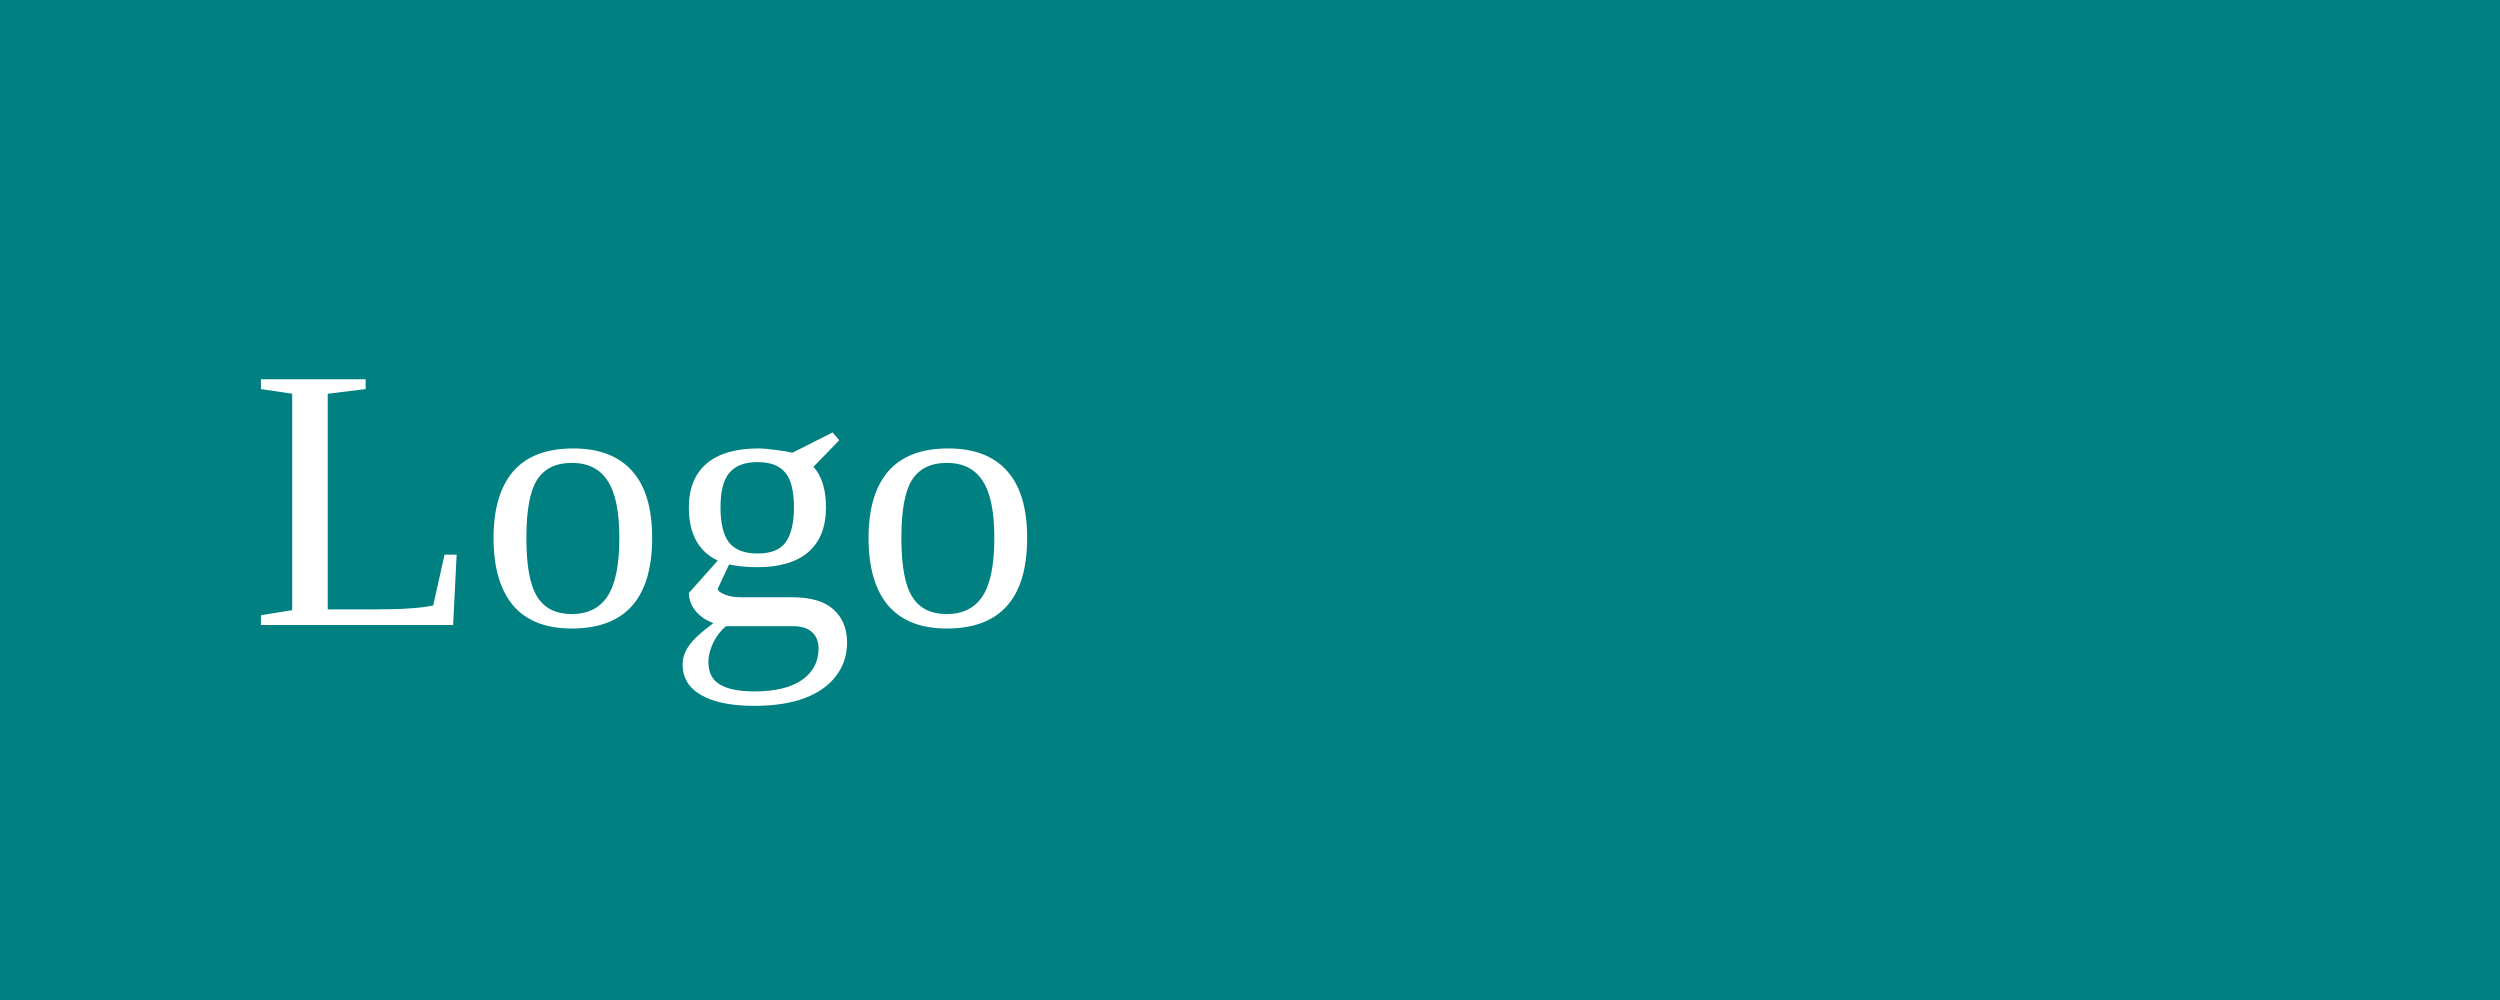
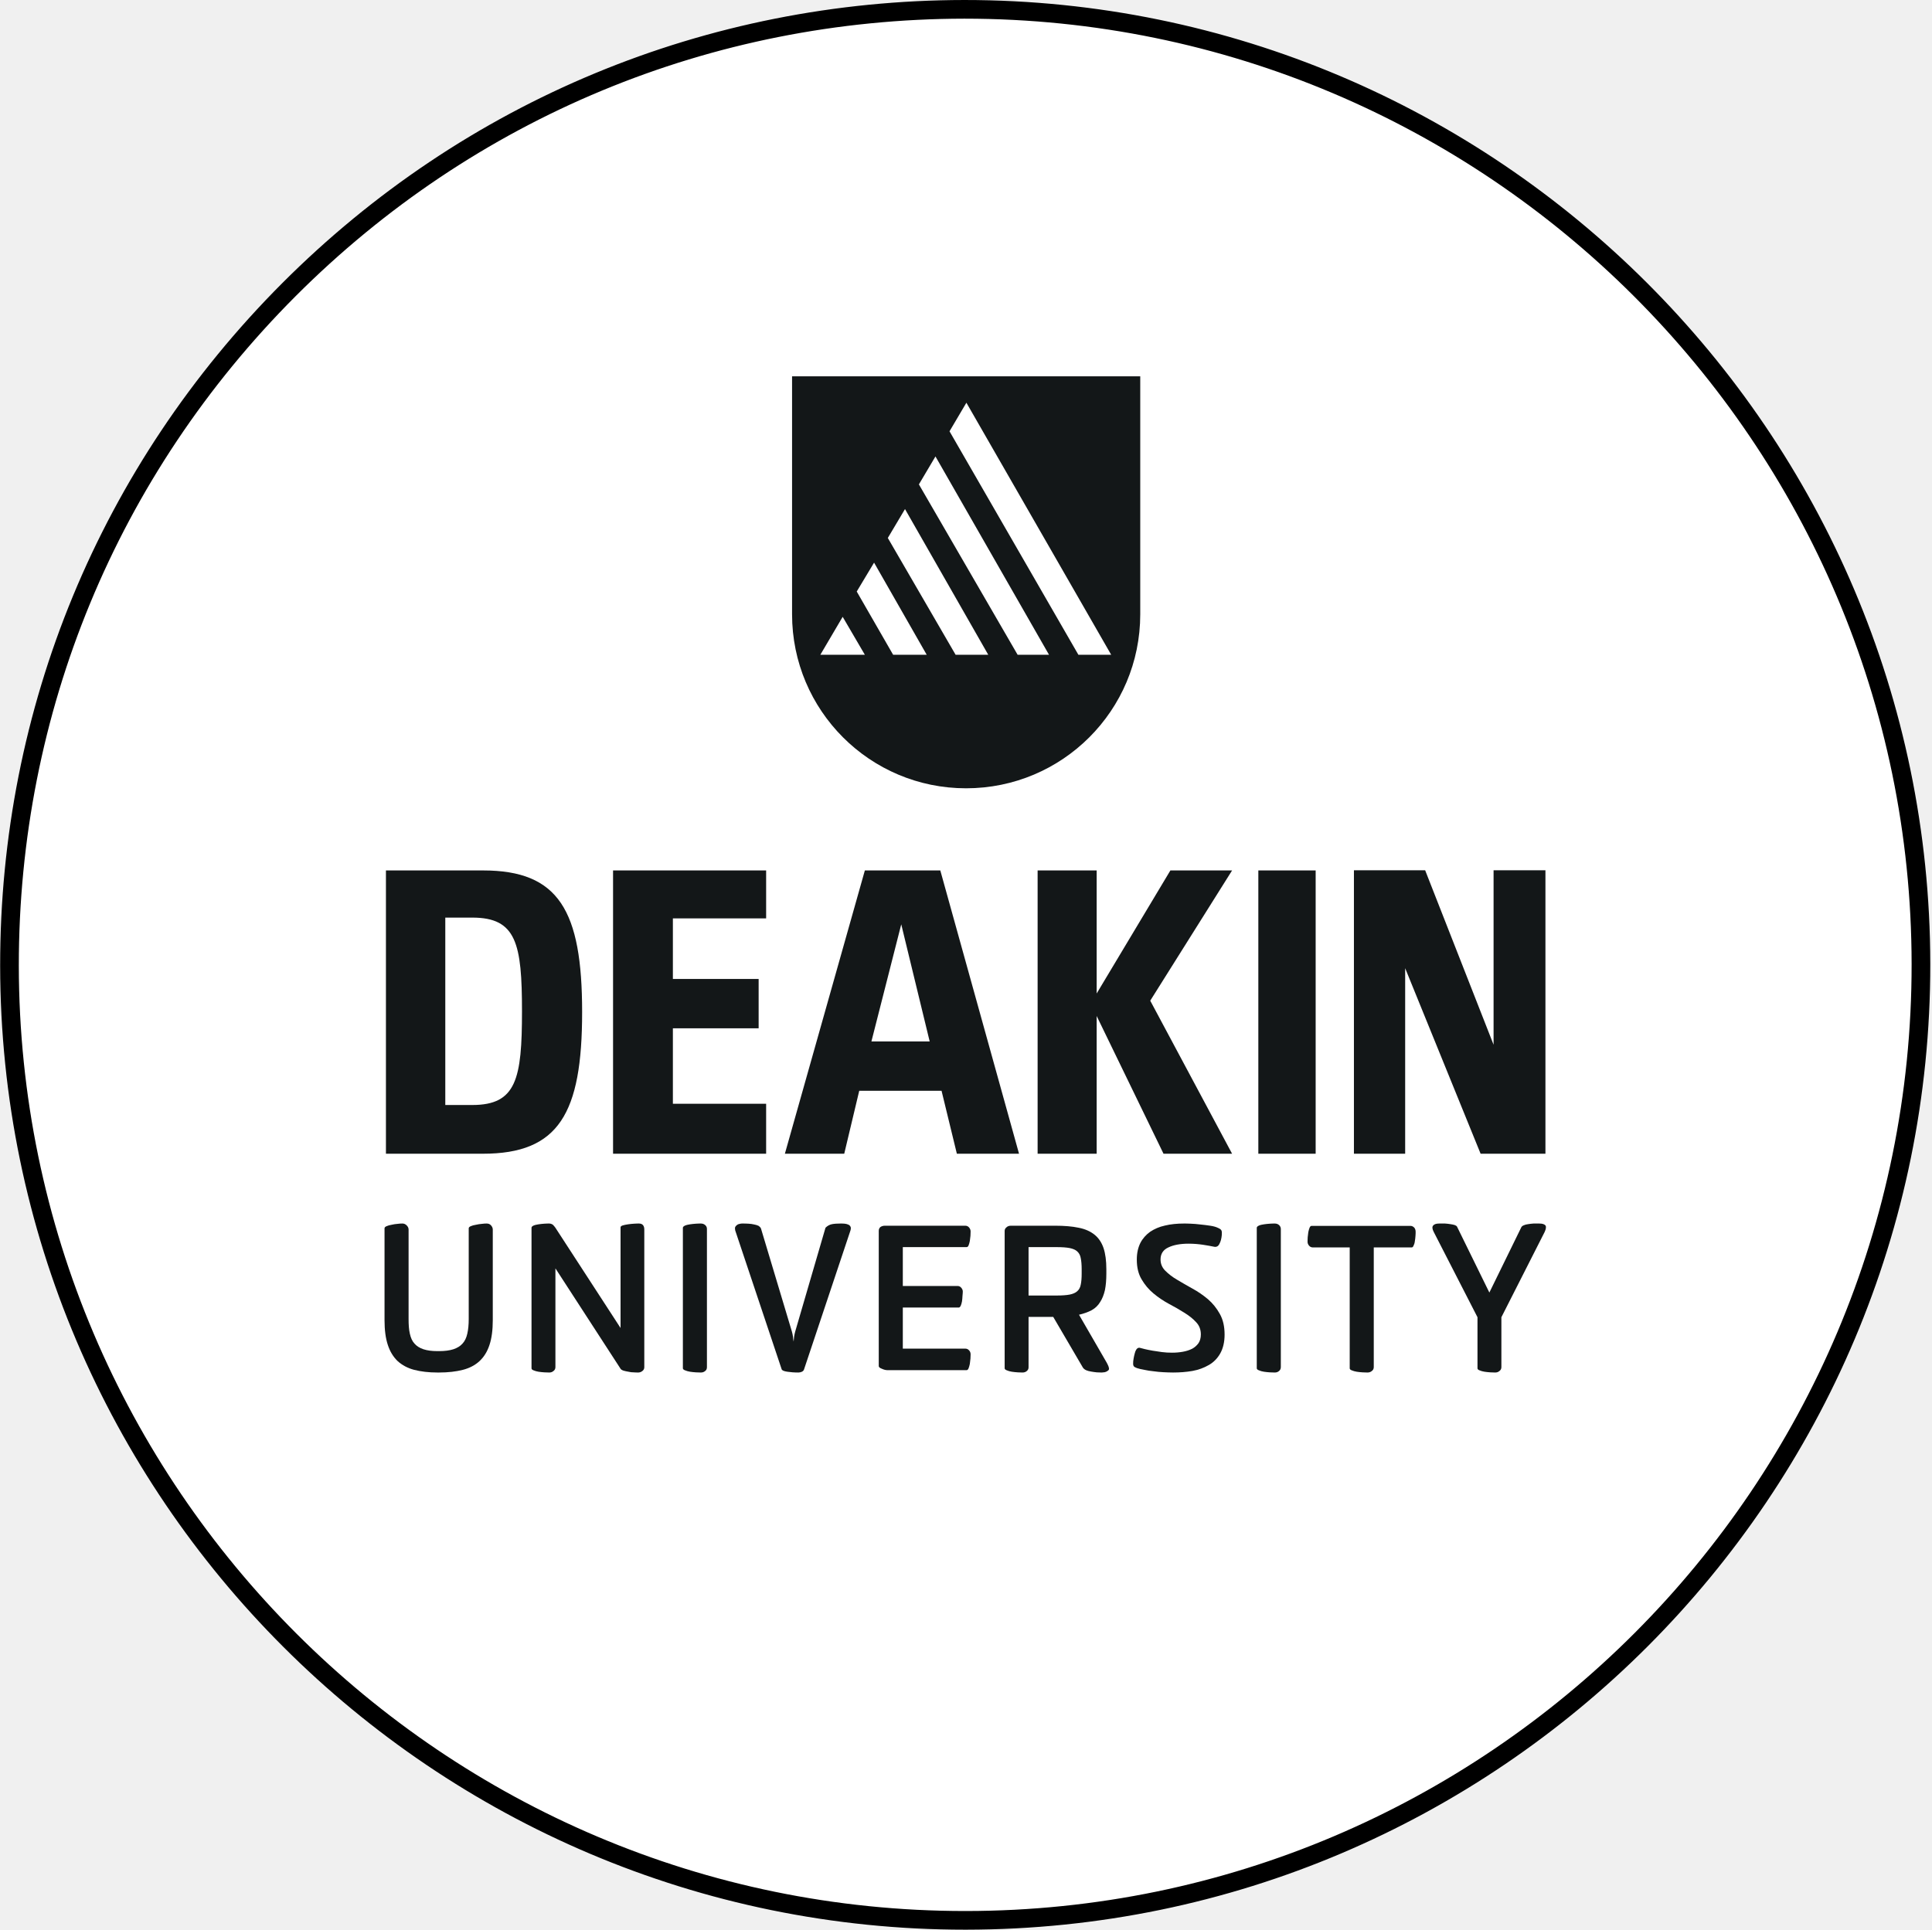
- <svg xmlns="http://www.w3.org/2000/svg" width="100" height="40">
-   <rect width="100" height="40" fill="teal" />
-   <text x="10" y="25" font-size="15" fill="white">Logo</text>
+ <svg xmlns="http://www.w3.org/2000/svg" xmlns:xlink="http://www.w3.org/1999/xlink" width="1035px" height="1034px" viewBox="0 0 1035 1034" version="1.1">
+   <defs>
+     <path d="M512.039,1024 C230.036,1024 0.333,794.548 0.082,512.461 C-0.002,375.727 53.135,247.111 149.702,150.292 C246.353,53.474 374.887,0.169 511.62,0.002 C794.126,0.002 1023.829,229.538 1024.08,511.541 C1024.331,793.879 794.795,1023.749 512.541,1024 L512.039,1024 L512.039,1024 Z" id="path-1" />
+     <path d="M0.321,0.651 L0.321,128.18 C0.321,179.644 41.994,221.4 93.541,221.4 C145.088,221.4 186.845,179.727 186.845,128.18 L186.845,0.651 L0.321,0.651 L0.321,0.651 Z M15.467,149.853 L27.433,129.519 L39.316,149.853 L15.467,149.853 L15.467,149.853 Z M54.462,149.853 L34.965,115.963 L44.253,100.482 L72.454,149.853 L54.462,149.853 L54.462,149.853 Z M87.934,149.853 L51.617,87.26 L60.822,71.779 L105.424,149.853 L87.934,149.853 L87.934,149.853 Z M121.156,149.853 L68.269,58.558 L77.14,43.579 L137.975,149.853 L121.156,149.853 L121.156,149.853 Z M153.707,149.853 L84.671,30.107 L93.708,14.793 L171.28,149.853 L153.707,149.853 L153.707,149.853 Z" id="path-3" />
+     <path d="M32.55,126.104 L47.027,126.104 C70.625,126.104 73.637,112.13 73.637,75.896 C73.637,39.579 70.625,25.688 47.027,25.688 L32.55,25.688 L32.55,126.104 L32.55,126.104 Z M52.801,0.416 C93.302,0.416 105.854,21.838 105.854,76.314 C105.854,130.707 93.302,152.213 52.717,152.213 L0.752,152.213 L0.752,0.416 L52.801,0.416 L52.801,0.416 Z M122.423,0.416 L204.43,0.416 L204.43,26.106 L154.473,26.106 L154.473,58.574 L200.413,58.574 L200.413,85.017 L154.473,85.017 L154.473,125.435 L204.43,125.435 L204.43,152.213 L122.423,152.213 L122.423,0.416 L122.423,0.416 Z M292.043,92.046 L276.813,29.286 L260.831,92.046 L292.043,92.046 L292.043,92.046 Z M298.403,118.489 L254.304,118.489 L246.27,152.213 L214.472,152.213 L257.316,0.416 L297.734,0.416 L339.909,152.213 L306.604,152.213 L298.403,118.489 L298.403,118.489 Z M349.867,0.416 L381.498,0.416 L381.498,66.356 L420.995,0.416 L454.049,0.416 L410.2,70.206 L454.049,152.213 L417.313,152.213 L381.498,78.406 L381.498,152.213 L349.867,152.213 L349.867,0.416 L349.867,0.416 Z M468.107,0.416 L498.818,0.416 L498.818,152.213 L468.107,152.213 L468.107,0.416 L468.107,0.416 Z M546.767,52.8 L546.767,152.213 L519.32,152.213 L519.32,0.333 L557.478,0.333 L594.13,93.804 L594.13,0.333 L621.912,0.333 L621.912,152.213 L587.184,152.213 L546.767,52.8 L546.767,52.8 Z" id="path-5" />
+     <path d="M46.102,51.746 L46.102,3.212 C46.102,2.71 46.437,2.375 47.19,2.04 C47.943,1.706 48.864,1.455 49.952,1.287 C51.039,1.036 52.127,0.869 53.215,0.785 C54.303,0.618 55.14,0.618 55.725,0.618 C56.73,0.618 57.483,0.953 58.069,1.622 C58.654,2.291 58.989,3.045 58.989,3.798 L58.989,52.416 C58.989,57.688 58.403,62.123 57.232,65.638 C56.06,69.236 54.303,72.081 51.876,74.34 C49.533,76.516 46.521,78.106 42.922,79.026 C39.324,79.947 35.056,80.449 30.203,80.449 L29.366,80.449 C24.596,80.449 20.496,79.947 16.898,79.026 C13.383,78.106 10.454,76.516 8.028,74.34 C5.685,72.081 3.927,69.236 2.756,65.638 C1.584,62.123 0.999,57.688 0.999,52.416 L0.999,3.212 C0.999,2.71 1.333,2.375 2.086,2.04 C2.84,1.706 3.76,1.455 4.764,1.287 C5.852,1.036 6.856,0.869 8.028,0.785 C9.116,0.618 9.952,0.618 10.622,0.618 C11.459,0.618 12.212,0.953 12.881,1.622 C13.551,2.291 13.885,3.045 13.885,3.798 L13.885,51.746 C13.885,54.843 14.053,57.437 14.555,59.612 C15.057,61.872 15.81,63.629 17.065,64.968 C18.237,66.307 19.827,67.311 21.835,67.981 C23.843,68.65 26.354,68.985 29.366,68.985 L30.203,68.985 C33.299,68.985 35.81,68.65 37.902,67.981 C39.91,67.311 41.584,66.307 42.755,64.968 C44.01,63.629 44.847,61.872 45.349,59.612 C45.851,57.437 46.102,54.843 46.102,51.746 L46.102,51.746 Z" id="path-7" />
+     <path d="M48.44,56.6 L48.44,2.626 C48.44,2.208 48.858,1.873 49.611,1.622 C50.448,1.371 51.368,1.204 52.456,1.036 C53.461,0.869 54.548,0.785 55.72,0.701 C56.808,0.618 57.645,0.618 58.314,0.618 C60.155,0.618 61.159,1.706 61.159,3.798 L61.159,77.688 C61.159,78.524 60.741,79.194 60.071,79.696 C59.402,80.198 58.649,80.449 57.896,80.449 C57.31,80.449 56.557,80.449 55.553,80.365 C54.632,80.365 53.628,80.282 52.707,80.031 C51.703,79.863 50.867,79.696 50.03,79.445 C49.276,79.194 48.691,78.859 48.44,78.441 L13.545,24.634 L13.545,77.52 C13.545,78.441 13.21,79.11 12.541,79.612 C11.871,80.198 11.118,80.449 10.281,80.449 C9.612,80.449 8.775,80.365 7.687,80.365 C6.516,80.282 5.512,80.198 4.508,80.031 C3.503,79.863 2.583,79.612 1.83,79.277 C1.077,79.026 0.742,78.608 0.742,78.19 L0.742,2.877 C0.742,2.459 1.077,2.04 1.83,1.706 C2.583,1.371 3.503,1.204 4.508,1.036 C5.512,0.869 6.516,0.785 7.604,0.701 C8.691,0.618 9.528,0.618 10.198,0.618 C10.951,0.618 11.62,0.869 12.206,1.287 C12.708,1.789 13.127,2.291 13.545,2.877 L48.44,56.6 L48.44,56.6 Z" id="path-9" />
+     <path d="M13.715,77.52 C13.715,78.441 13.464,79.11 12.794,79.612 C12.125,80.198 11.372,80.449 10.451,80.449 C9.782,80.449 8.945,80.365 7.857,80.365 C6.769,80.282 5.682,80.198 4.678,80.031 C3.673,79.863 2.753,79.612 2,79.277 C1.247,79.026 0.828,78.608 0.828,78.19 L0.828,2.877 C0.828,2.459 1.247,2.04 2,1.706 C2.753,1.371 3.673,1.204 4.678,1.036 C5.682,0.869 6.769,0.785 7.857,0.701 C8.945,0.618 9.782,0.618 10.451,0.618 C11.372,0.618 12.125,0.869 12.794,1.455 C13.464,2.04 13.715,2.71 13.715,3.547 L13.715,77.52 L13.715,77.52 Z" id="path-11" />
+     <path d="M32.995,58.525 L49.228,2.877 C50.233,1.873 51.404,1.204 52.743,0.953 C54.082,0.701 55.588,0.618 57.346,0.618 C58.015,0.618 58.768,0.618 59.521,0.701 C60.274,0.785 60.944,0.953 61.446,1.204 C62.032,1.455 62.366,1.789 62.617,2.291 C62.868,2.71 62.868,3.379 62.617,4.3 L37.764,78.692 C37.597,79.277 37.262,79.696 36.593,80.031 C36.007,80.282 35.421,80.449 34.752,80.449 C32.409,80.449 30.4,80.282 28.811,80.031 C27.137,79.779 26.216,79.445 25.798,78.859 L0.861,4.3 C0.694,3.547 0.694,2.961 0.861,2.459 C1.112,2.04 1.447,1.622 1.865,1.371 C2.284,1.036 2.786,0.869 3.288,0.785 C3.874,0.618 4.292,0.618 4.627,0.618 C5.715,0.618 6.803,0.618 7.974,0.701 C9.062,0.785 10.066,0.869 10.986,1.12 C11.907,1.287 12.744,1.538 13.413,1.873 C13.999,2.291 14.417,2.71 14.668,3.296 L31.237,58.525 C31.488,59.361 31.656,60.282 31.823,61.286 C31.907,62.207 31.99,63.127 32.158,63.88 C32.241,63.127 32.325,62.207 32.409,61.286 C32.576,60.282 32.743,59.361 32.995,58.525 L32.995,58.525 Z" id="path-13" />
+     <path d="M0.764,76.018 L0.764,3.551 C0.764,2.63 1.098,1.961 1.684,1.459 C2.353,1.04 3.107,0.789 4.027,0.789 L47.123,0.789 C47.959,0.789 48.629,1.124 49.131,1.71 C49.717,2.379 49.968,3.132 49.968,3.885 C49.968,4.471 49.884,5.224 49.884,6.229 C49.8,7.149 49.633,8.153 49.549,8.99 C49.382,9.91 49.131,10.664 48.88,11.333 C48.629,12.002 48.21,12.254 47.792,12.254 L13.65,12.254 L13.65,33.09 L43.106,33.09 C43.775,33.09 44.445,33.425 44.947,34.01 C45.533,34.68 45.784,35.349 45.784,36.102 C45.784,36.688 45.7,37.441 45.616,38.446 C45.616,39.45 45.449,40.37 45.365,41.291 C45.198,42.211 44.947,43.048 44.696,43.634 C44.361,44.303 44.026,44.638 43.608,44.638 L13.65,44.638 L13.65,66.646 L47.123,66.646 C47.959,66.646 48.629,66.981 49.131,67.566 C49.717,68.152 49.968,68.905 49.968,69.742 C49.968,70.328 49.884,71.081 49.884,72.001 C49.8,73.005 49.633,73.926 49.549,74.847 C49.382,75.767 49.131,76.52 48.88,77.19 C48.629,77.859 48.21,78.194 47.792,78.194 L5.533,78.194 C4.529,78.194 3.525,77.943 2.437,77.441 C1.266,77.022 0.764,76.52 0.764,76.018 L0.764,76.018 Z" id="path-15" />
+     <path d="M0.21,77.19 L0.21,3.551 C0.21,2.798 0.545,2.128 1.214,1.626 C1.8,1.04 2.637,0.789 3.557,0.789 L27.239,0.789 C32.176,0.789 36.36,1.124 39.875,1.877 C43.306,2.547 46.151,3.802 48.41,5.643 C50.586,7.4 52.176,9.827 53.18,12.756 C54.184,15.768 54.686,19.534 54.686,24.136 L54.686,26.479 C54.686,29.826 54.435,32.755 53.933,35.266 C53.347,37.776 52.51,39.952 51.339,41.709 C50.251,43.55 48.745,44.973 46.82,46.06 C44.895,47.065 42.636,47.901 40.042,48.487 L54.937,74.261 C55.69,75.683 56.109,76.688 56.109,77.441 C56.109,77.859 55.941,78.194 55.523,78.445 C55.188,78.779 54.77,78.947 54.351,79.114 C53.933,79.282 53.514,79.365 53.012,79.365 C52.594,79.449 52.259,79.449 52.008,79.449 C51.422,79.449 50.586,79.365 49.581,79.365 C48.577,79.282 47.573,79.114 46.569,78.947 C45.481,78.779 44.561,78.528 43.808,78.194 C42.971,77.775 42.385,77.273 42.05,76.688 L26.235,49.659 L13.013,49.659 L13.013,76.688 C13.013,77.524 12.678,78.194 12.009,78.696 C11.423,79.198 10.67,79.449 9.75,79.449 C9.164,79.449 8.243,79.365 7.239,79.365 C6.151,79.282 5.064,79.198 4.059,79.031 C2.971,78.863 2.135,78.612 1.382,78.277 C0.628,78.026 0.21,77.608 0.21,77.19 L0.21,77.19 Z M27.908,12.254 L13.013,12.254 L13.013,38.194 L27.908,38.194 C30.921,38.194 33.264,38.027 35.021,37.692 C36.695,37.358 38.117,36.772 39.038,35.935 C40.042,35.098 40.711,33.843 40.962,32.42 C41.297,30.914 41.465,28.906 41.465,26.479 L41.465,24.136 C41.465,21.709 41.297,19.701 40.962,18.111 C40.711,16.605 40.042,15.433 39.038,14.513 C38.117,13.676 36.695,13.09 35.021,12.756 C33.264,12.421 30.921,12.254 27.908,12.254 L27.908,12.254 Z" id="path-17" />
+     <path d="M3.677,67.227 C4.179,67.395 5.1,67.562 6.271,67.897 C7.443,68.148 8.782,68.483 10.372,68.734 C11.878,68.985 13.552,69.236 15.393,69.487 C17.234,69.738 19.075,69.822 20.916,69.822 C22.924,69.822 24.849,69.654 26.689,69.319 C28.53,68.985 30.12,68.483 31.627,67.73 C33.049,66.976 34.137,65.972 35.057,64.717 C35.894,63.462 36.313,61.872 36.313,60.031 C36.313,57.437 35.476,55.261 33.802,53.504 C32.129,51.663 30.037,49.989 27.443,48.399 C24.932,46.809 22.171,45.219 19.158,43.63 C16.229,42.04 13.468,40.199 10.874,38.023 C8.363,35.931 6.271,33.42 4.598,30.575 C2.841,27.646 2.004,24.132 2.004,19.948 C2.004,16.433 2.673,13.505 3.928,10.994 C5.184,8.567 6.941,6.643 9.117,5.053 C11.376,3.547 13.97,2.375 17.066,1.706 C20.162,0.953 23.593,0.618 27.275,0.618 C28.112,0.618 29.284,0.618 30.873,0.701 C32.463,0.785 34.221,0.869 35.978,1.12 C37.819,1.287 39.576,1.538 41.334,1.789 C43.091,2.04 44.513,2.459 45.518,2.961 C46.522,3.379 47.191,3.881 47.358,4.383 C47.61,4.886 47.61,5.722 47.526,6.81 C47.358,8.735 46.94,10.241 46.271,11.496 C45.685,12.751 44.764,13.254 43.593,13.086 C41.836,12.751 39.827,12.333 37.484,11.998 C35.225,11.664 32.631,11.412 29.786,11.412 C25.351,11.412 21.669,12.082 18.907,13.421 C16.146,14.676 14.723,16.852 14.723,19.864 C14.723,22.207 15.56,24.216 17.234,25.889 C18.907,27.563 20.999,29.236 23.593,30.743 C26.104,32.249 28.865,33.839 31.878,35.513 C34.806,37.102 37.568,39.027 40.162,41.203 C42.672,43.379 44.764,45.973 46.438,48.985 C48.195,52.081 49.032,55.763 49.032,60.115 C49.032,64.215 48.195,67.562 46.689,70.24 C45.183,72.918 43.091,75.01 40.58,76.432 C37.986,77.939 35.057,79.026 31.794,79.612 C28.447,80.198 24.932,80.449 21.418,80.449 C19.744,80.449 17.987,80.365 16.229,80.282 C14.472,80.198 12.715,80.031 10.957,79.779 C9.2,79.612 7.61,79.361 6.104,79.026 C4.514,78.775 3.259,78.441 2.171,78.106 C1.083,77.688 0.414,77.353 0.246,76.851 C-0.005,76.349 -0.005,75.596 0.079,74.424 C0.33,72.332 0.749,70.575 1.251,69.068 C1.836,67.646 2.673,66.976 3.677,67.227 L3.677,67.227 Z" id="path-19" />
+     <path d="M13.157,77.52 C13.157,78.441 12.822,79.11 12.237,79.612 C11.567,80.198 10.814,80.449 9.894,80.449 C9.224,80.449 8.387,80.365 7.3,80.365 C6.212,80.282 5.124,80.198 4.12,80.031 C3.032,79.863 2.195,79.612 1.442,79.277 C0.689,79.026 0.27,78.608 0.27,78.19 L0.27,2.877 C0.27,2.459 0.689,2.04 1.442,1.706 C2.195,1.371 3.032,1.204 4.12,1.036 C5.124,0.869 6.212,0.785 7.3,0.701 C8.387,0.618 9.224,0.618 9.894,0.618 C10.814,0.618 11.567,0.869 12.237,1.455 C12.822,2.04 13.157,2.71 13.157,3.547 L13.157,77.52 L13.157,77.52 Z" id="path-21" />
+     <path d="M35.947,12.421 L35.947,76.52 C35.947,77.441 35.612,78.11 34.943,78.612 C34.273,79.198 33.437,79.449 32.6,79.449 C31.93,79.449 31.093,79.365 30.006,79.365 C28.834,79.282 27.83,79.198 26.826,79.031 C25.822,78.863 24.901,78.612 24.148,78.277 C23.395,78.026 23.06,77.608 23.06,77.19 L23.06,12.421 L3.312,12.421 C2.475,12.421 1.805,12.086 1.303,11.5 C0.718,10.831 0.467,10.162 0.467,9.241 C0.467,8.739 0.55,7.986 0.55,6.982 C0.634,6.061 0.801,5.141 0.885,4.22 C1.052,3.3 1.303,2.547 1.554,1.877 C1.805,1.208 2.224,0.873 2.642,0.873 L55.612,0.873 C56.365,0.873 57.035,1.208 57.62,1.793 C58.122,2.379 58.373,3.132 58.373,4.053 C58.373,4.555 58.373,5.392 58.29,6.312 C58.206,7.316 58.122,8.237 57.955,9.074 C57.871,9.994 57.62,10.747 57.285,11.417 C57.035,12.086 56.7,12.421 56.281,12.421 L35.947,12.421 L35.947,12.421 Z" id="path-23" />
+     <path d="M37.314,50.826 L37.314,77.52 C37.314,78.441 36.979,79.11 36.31,79.612 C35.64,80.198 34.887,80.449 33.967,80.449 C33.297,80.449 32.461,80.365 31.456,80.365 C30.369,80.282 29.364,80.198 28.276,80.031 C27.272,79.863 26.352,79.612 25.599,79.277 C24.846,79.026 24.511,78.608 24.511,78.19 L24.511,50.826 L1.08,5.136 C0.243,3.547 0.16,2.375 0.746,1.706 C1.331,0.953 2.419,0.618 4.093,0.618 L7.105,0.618 C8.193,0.701 9.114,0.785 10.034,0.953 C10.955,1.036 11.708,1.287 12.377,1.455 C12.963,1.706 13.465,1.957 13.632,2.459 L30.871,37.605 L48.025,2.542 C48.276,2.124 48.694,1.789 49.364,1.538 C49.95,1.287 50.703,1.036 51.623,0.953 C52.544,0.785 53.464,0.701 54.552,0.618 L57.565,0.618 C59.238,0.618 60.326,0.953 60.912,1.622 C61.414,2.291 61.247,3.463 60.493,5.136 L37.314,50.826 L37.314,50.826 Z" id="path-25" />
+   </defs>
+   <g id="Page-1" stroke="none" stroke-width="1" fill="none" fill-rule="evenodd">
+     <g id="deakin" transform="translate(5, -5)">
+       <g id="Group-3" transform="translate(0, 10)">
+         <mask id="mask-2" fill="white">
+           <use xlink:href="#path-1" />
+         </mask>
+         <g id="Clip-2" />
+         <polygon id="Fill-1" fill="#FFFFFF" mask="url(#mask-2)" points="-4.918 1029 1029.081 1029 1029.081 -4.998 -4.918 -4.998" />
+       </g>
+       <path d="M512.039,1034 C230.036,1034 0.333,804.548 0.082,522.461 C-0.002,385.727 53.135,257.111 149.702,160.292 C246.353,63.474 374.887,10.169 511.62,10.002 C794.126,10.002 1023.829,239.538 1024.08,521.541 C1024.331,803.879 794.795,1033.749 512.541,1034 L512.039,1034 L512.039,1034 Z" id="Stroke-4" stroke="#000000" stroke-width="10" />
+       <g id="Group-7" transform="translate(419, 206)">
+         <mask id="mask-4" fill="white">
+           <use xlink:href="#path-3" />
+         </mask>
+         <g id="Clip-6" />
+         <polygon id="Fill-5" fill="#131718" mask="url(#mask-4)" points="-4.679 226.4 191.845 226.4 191.845 -4.349 -4.679 -4.349" />
+       </g>
+       <g id="Group-10" transform="translate(201, 471)">
+         <mask id="mask-6" fill="white">
+           <use xlink:href="#path-5" />
+         </mask>
+         <g id="Clip-9" />
+         <polygon id="Fill-8" fill="#131718" mask="url(#mask-6)" points="-4.248 157.213 626.912 157.213 626.912 -4.668 -4.248 -4.668" />
+       </g>
+       <g id="Group-13" transform="translate(200, 660)">
+         <mask id="mask-8" fill="white">
+           <use xlink:href="#path-7" />
+         </mask>
+         <g id="Clip-12" />
+         <polygon id="Fill-11" fill="#131718" mask="url(#mask-8)" points="-4.002 85.449 63.989 85.449 63.989 -4.382 -4.002 -4.382" />
+       </g>
+       <g id="Group-16" transform="translate(279, 660)">
+         <mask id="mask-10" fill="white">
+           <use xlink:href="#path-9" />
+         </mask>
+         <g id="Clip-15" />
+         <polygon id="Fill-14" fill="#131718" mask="url(#mask-10)" points="-4.258 85.449 66.159 85.449 66.159 -4.382 -4.258 -4.382" />
+       </g>
+       <g id="Group-19" transform="translate(360, 660)">
+         <mask id="mask-12" fill="white">
+           <use xlink:href="#path-11" />
+         </mask>
+         <g id="Clip-18" />
+         <polygon id="Fill-17" fill="#131718" mask="url(#mask-12)" points="-4.172 85.449 18.715 85.449 18.715 -4.382 -4.172 -4.382" />
+       </g>
+       <g id="Group-22" transform="translate(388, 660)">
+         <mask id="mask-14" fill="white">
+           <use xlink:href="#path-13" />
+         </mask>
+         <g id="Clip-21" />
+         <polygon id="Fill-20" fill="#131718" mask="url(#mask-14)" points="-4.264 85.449 67.806 85.449 67.806 -4.382 -4.264 -4.382" />
+       </g>
+       <g id="Group-25" transform="translate(465, 661)">
+         <mask id="mask-16" fill="white">
+           <use xlink:href="#path-15" />
+         </mask>
+         <g id="Clip-24" />
+         <polygon id="Fill-23" fill="#131718" mask="url(#mask-16)" points="-4.236 83.194 54.968 83.194 54.968 -4.211 -4.236 -4.211" />
+       </g>
+       <g id="Group-28" transform="translate(533, 661)">
+         <mask id="mask-18" fill="white">
+           <use xlink:href="#path-17" />
+         </mask>
+         <g id="Clip-27" />
+         <polygon id="Fill-26" fill="#131718" mask="url(#mask-18)" points="-4.79 84.449 61.109 84.449 61.109 -4.211 -4.79 -4.211" />
+       </g>
+       <g id="Group-31" transform="translate(602, 660)">
+         <mask id="mask-20" fill="white">
+           <use xlink:href="#path-19" />
+         </mask>
+         <g id="Clip-30" />
+         <polygon id="Fill-29" fill="#131718" mask="url(#mask-20)" points="-4.971 85.449 54.032 85.449 54.032 -4.382 -4.971 -4.382" />
+       </g>
+       <g id="Group-34" transform="translate(668, 660)">
+         <mask id="mask-22" fill="white">
+           <use xlink:href="#path-21" />
+         </mask>
+         <g id="Clip-33" />
+         <polygon id="Fill-32" fill="#131718" mask="url(#mask-22)" points="-4.73 85.449 18.157 85.449 18.157 -4.382 -4.73 -4.382" />
+       </g>
+       <g id="Group-37" transform="translate(695, 661)">
+         <mask id="mask-24" fill="white">
+           <use xlink:href="#path-23" />
+         </mask>
+         <g id="Clip-36" />
+         <polygon id="Fill-35" fill="#131718" mask="url(#mask-24)" points="-4.534 84.449 63.373 84.449 63.373 -4.127 -4.534 -4.127" />
+       </g>
+       <g id="Group-40" transform="translate(762, 660)">
+         <mask id="mask-26" fill="white">
+           <use xlink:href="#path-25" />
+         </mask>
+         <g id="Clip-39" />
+         <polygon id="Fill-38" fill="#131718" mask="url(#mask-26)" points="-4.632 85.449 66.199 85.449 66.199 -4.382 -4.632 -4.382" />
+       </g>
+     </g>
+   </g>
</svg>
